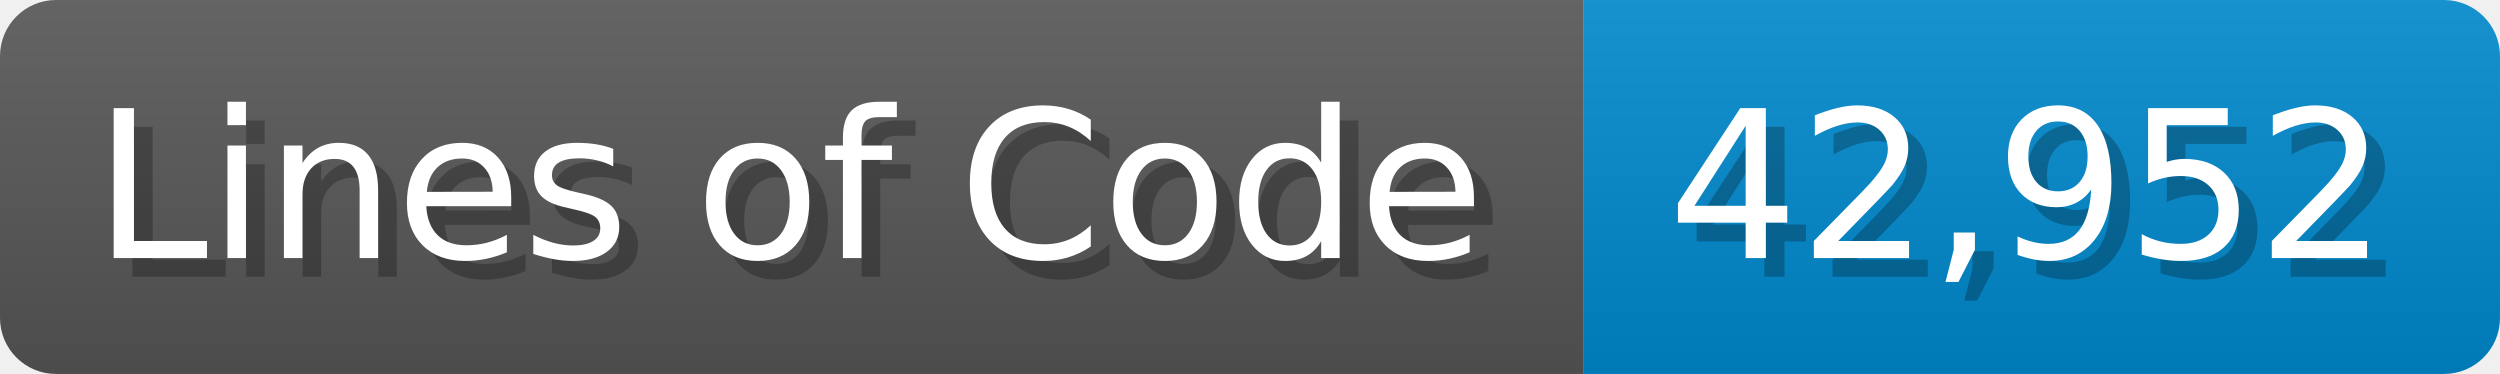
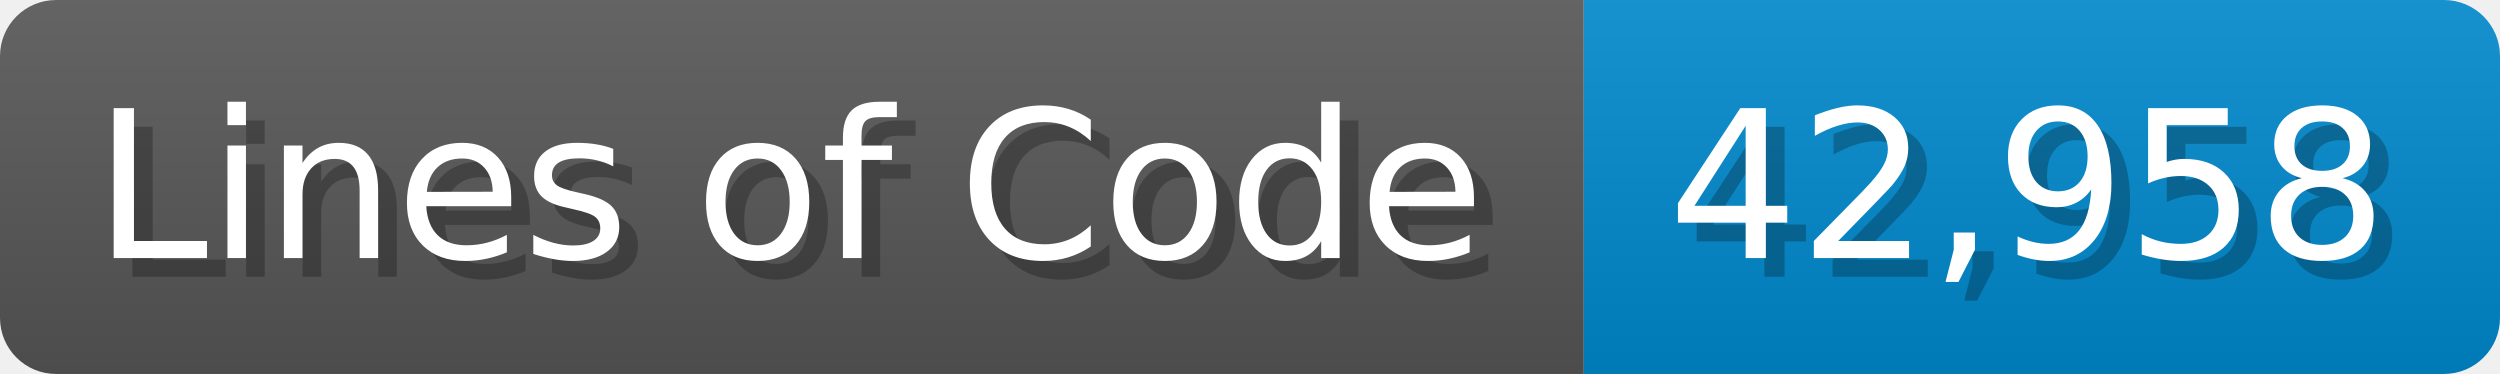
<svg xmlns="http://www.w3.org/2000/svg" width="133.7" height="20" viewBox="0 0 1337 200">
  <linearGradient id="a" x2="0" y2="100%">
    <stop offset="0" stop-opacity=".1" stop-color="#EEE" />
    <stop offset="1" stop-opacity=".1" />
  </linearGradient>
  <mask id="m">
    <rect width="1337" height="200" rx="30" fill="#FFF" />
  </mask>
  <g mask="url(#m)">
    <rect width="847" height="200" fill="#555" />
    <rect width="490" height="200" fill="#08C" x="847" />
    <rect width="1337" height="200" fill="url(#a)" />
  </g>
  <g fill="#fff" text-anchor="start" font-family="Verdana,DejaVu Sans,sans-serif" font-size="110">
    <text x="60" y="148" textLength="747" fill="#000" opacity="0.25">Lines of Code</text>
    <text x="50" y="138" textLength="747">Lines of Code</text>
-     <text x="902" y="148" textLength="390" fill="#000" opacity="0.25">42,952</text>
-     <text x="892" y="138" textLength="390">42,952</text>
+     <text x="902" y="148" textLength="390" fill="#000" opacity="0.25">42,958</text>
+     <text x="892" y="138" textLength="390">42,958</text>
  </g>
</svg>
